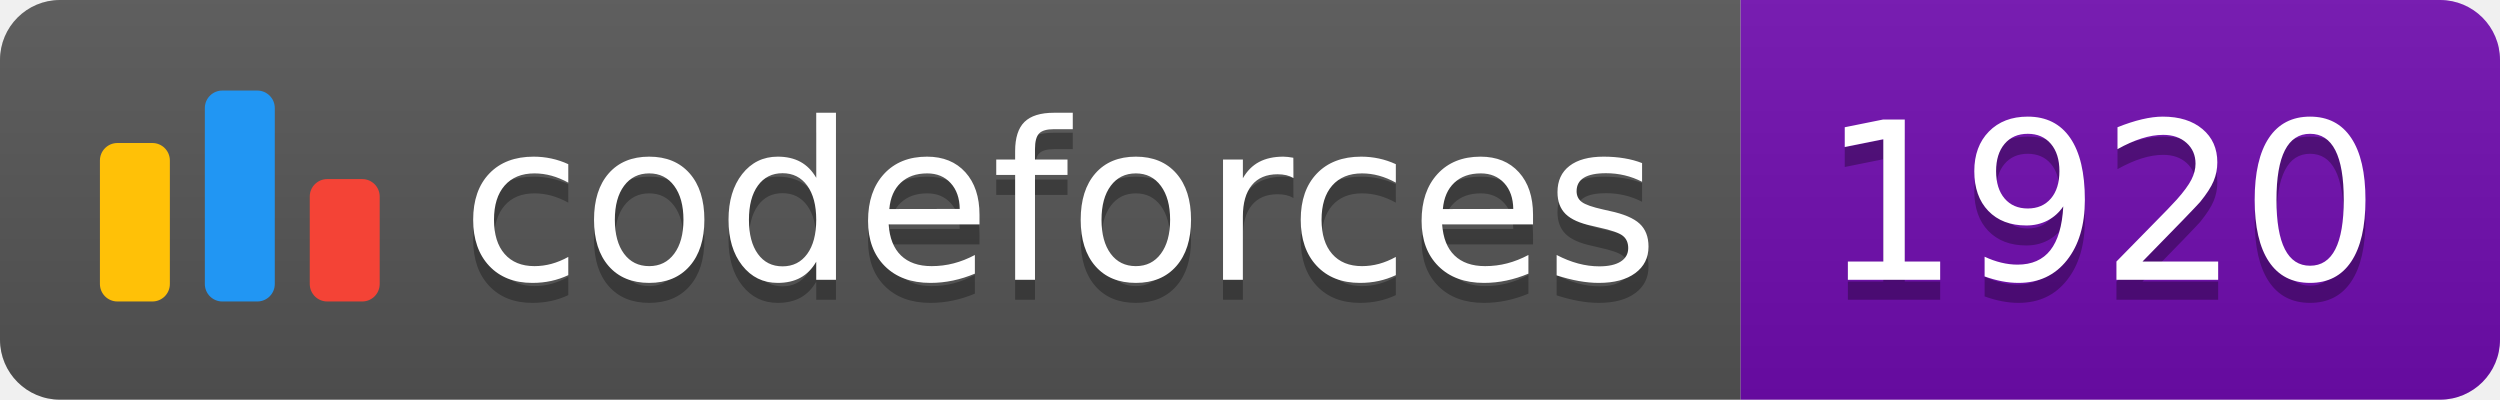
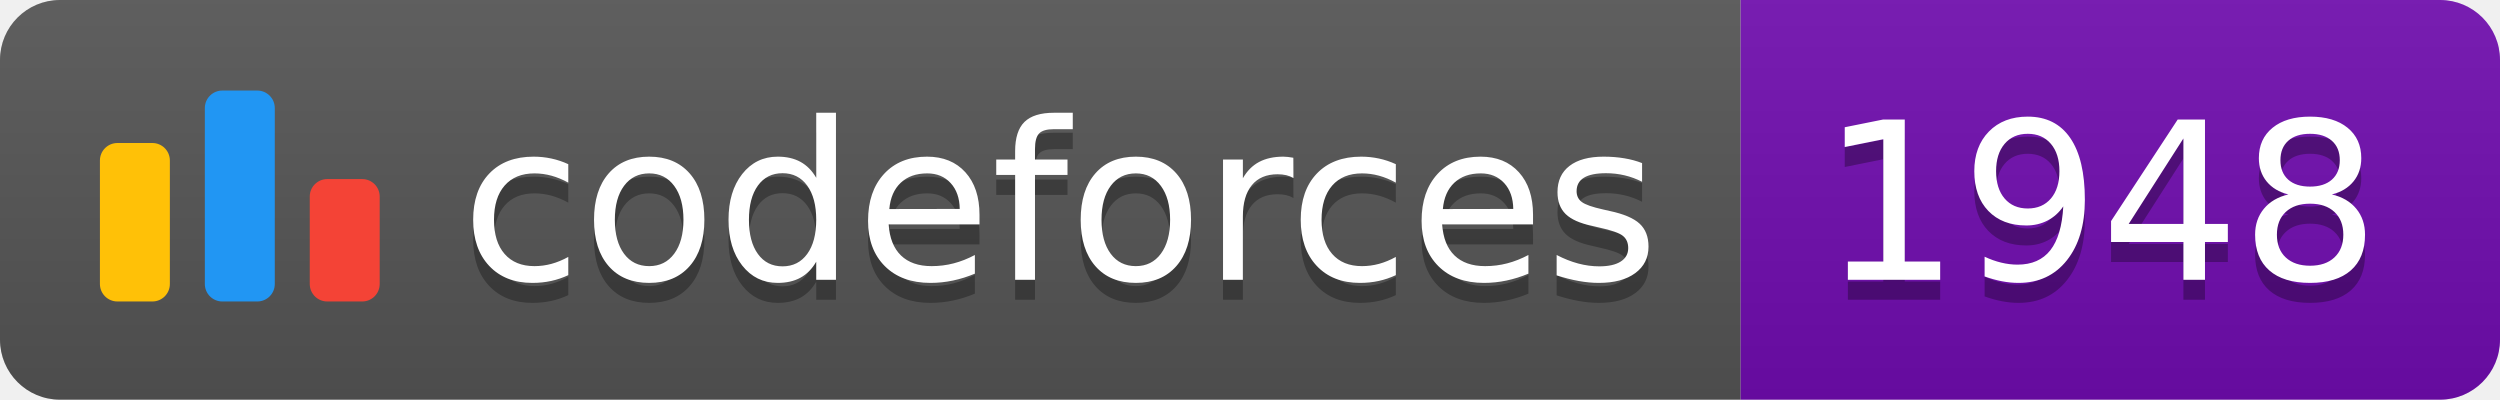
<svg xmlns="http://www.w3.org/2000/svg" width="125.1" height="20">
  <linearGradient id="smooth" x2="0" y2="100%">
    <stop offset="0" stop-color="#bbb" stop-opacity=".1" />
    <stop offset="1" stop-opacity=".1" />
  </linearGradient>
  <clipPath id="round">
    <rect width="125.1" height="20" rx="3" fill="#fff" />
  </clipPath>
  <g clip-path="url(#round)">
    <rect width="87.1" height="20" fill="#555" />
    <rect x="87.1" width="38.0" height="20" fill="#700CB0" />
    <rect width="125.1" height="20" fill="url(#smooth)" />
  </g>
  <g fill="#fff" text-anchor="middle" font-family="DejaVu Sans,Verdana,Geneva,sans-serif" font-size="110">
    <svg x="5" y="3" class="logo" width="14" height="14" viewBox="0 0 32 25" fill="none">
      <rect y="6" width="8" height="18.125" rx="2" fill="#FFC107" />
      <rect x="24" y="10.125" width="8" height="14" rx="2" fill="#F44336" />
      <rect x="12" width="8" height="24.125" rx="2" fill="#2196F3" />
    </svg>
    <text x="530.5" y="150" fill="#010101" fill-opacity=".3" transform="scale(0.1)" textLength="601.0" lengthAdjust="spacing">codeforces
        </text>
    <text x="530.5" y="140" transform="scale(0.1)" textLength="601.0" lengthAdjust="spacing">codeforces</text>
-     <text x="1051.0" y="150" fill="#010101" fill-opacity=".3" transform="scale(0.1)" textLength="280.0" lengthAdjust="spacing">1920
+     <text x="1051.0" y="150" fill="#010101" fill-opacity=".3" transform="scale(0.1)" textLength="280.0" lengthAdjust="spacing">1948
        </text>
-     <text x="1051.0" y="140" transform="scale(0.1)" textLength="280.0" lengthAdjust="spacing">1920</text>
+     <text x="1051.0" y="140" transform="scale(0.1)" textLength="280.0" lengthAdjust="spacing">1948</text>
  </g>
</svg>
